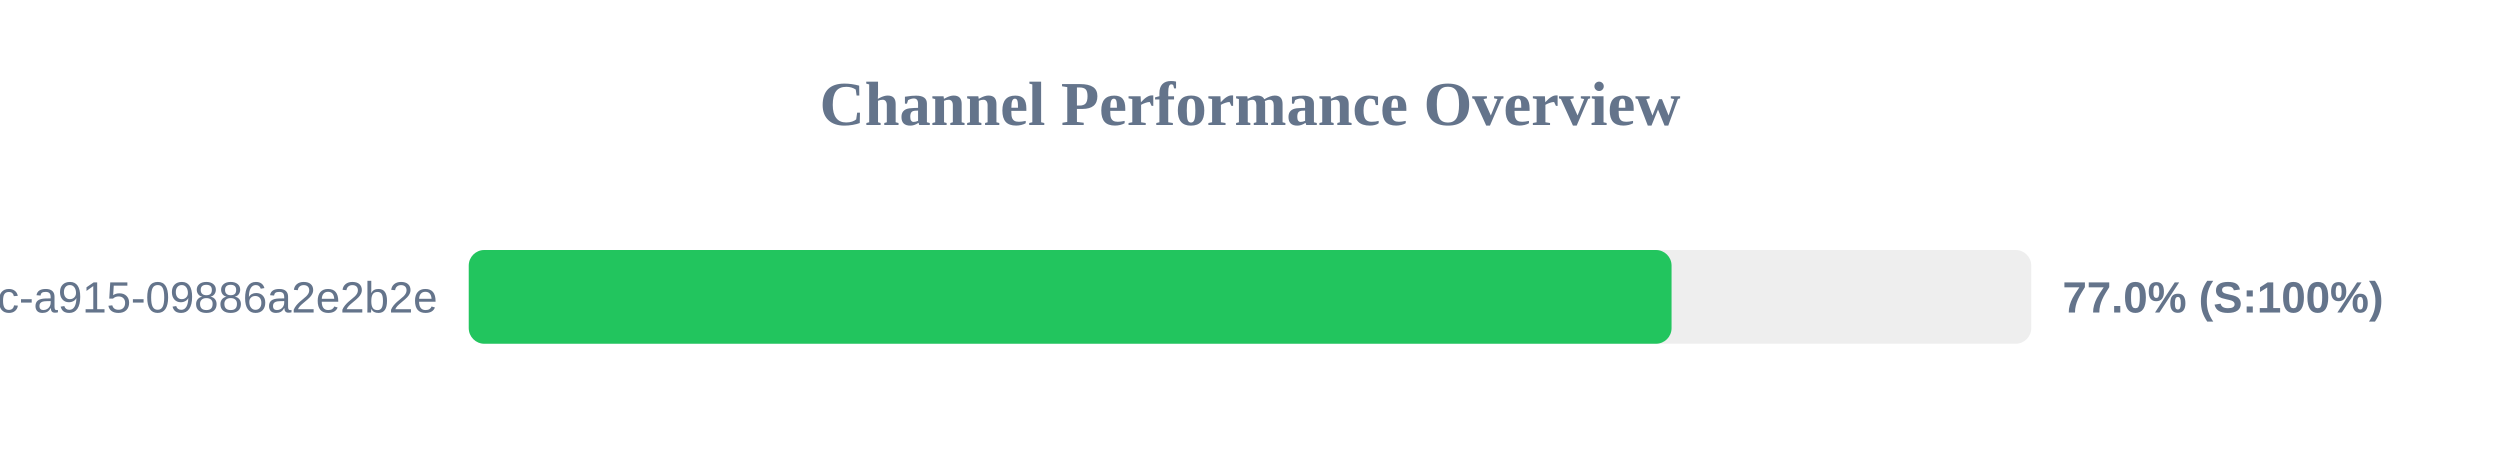
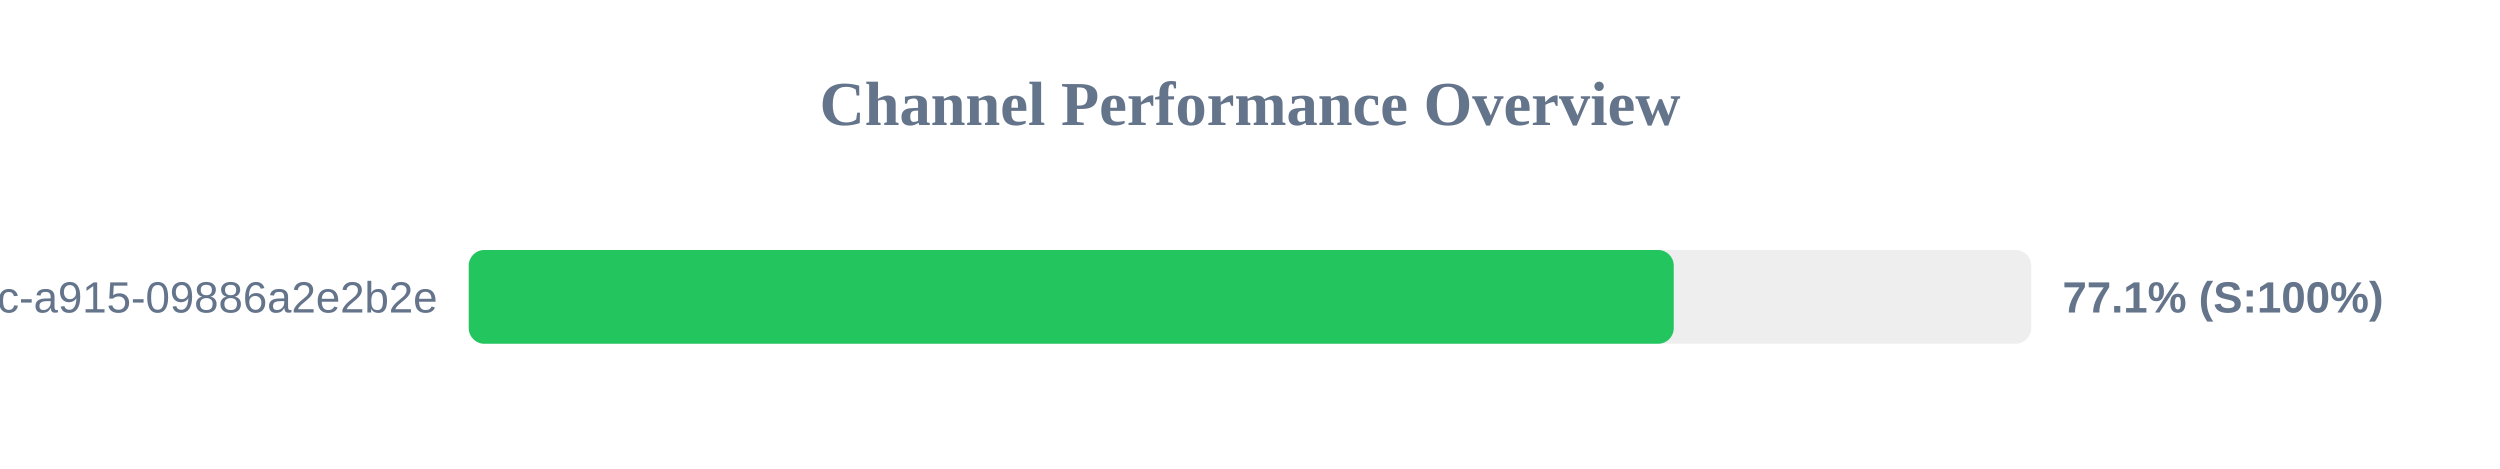
<svg xmlns="http://www.w3.org/2000/svg" width="800" height="150" version="1.1">
  <style>
        .row { font: 14px Arial; fill: #64748b; }
        .score { font: bold 14px Arial; fill: #64748b; }
    </style>
  <text x="400" y="40" text-anchor="middle" font-size="20px" font-weight="bold" fill="#64748b">Channel Performance Overview</text>
  <rect x="150" y="80" width="500" height="30" fill="#eee" rx="5" />
-   <rect x="150" y="80" width="384.9" height="30" fill="#22c55e" rx="5" />
+   <rect x="150" y="80" width="385.6" height="30" fill="#22c55e" rx="5" />
  <text x="140" y="100" text-anchor="end" class="row">?uuid=52816135-d3bc-46bc-a915-09886a2e2b2e</text>
-   <text x="660" y="100" text-anchor="start" class="score">77.0% (S:100%)</text>
+   <text x="660" y="100" text-anchor="start" class="score">77.1% (S:100%)</text>
</svg>
